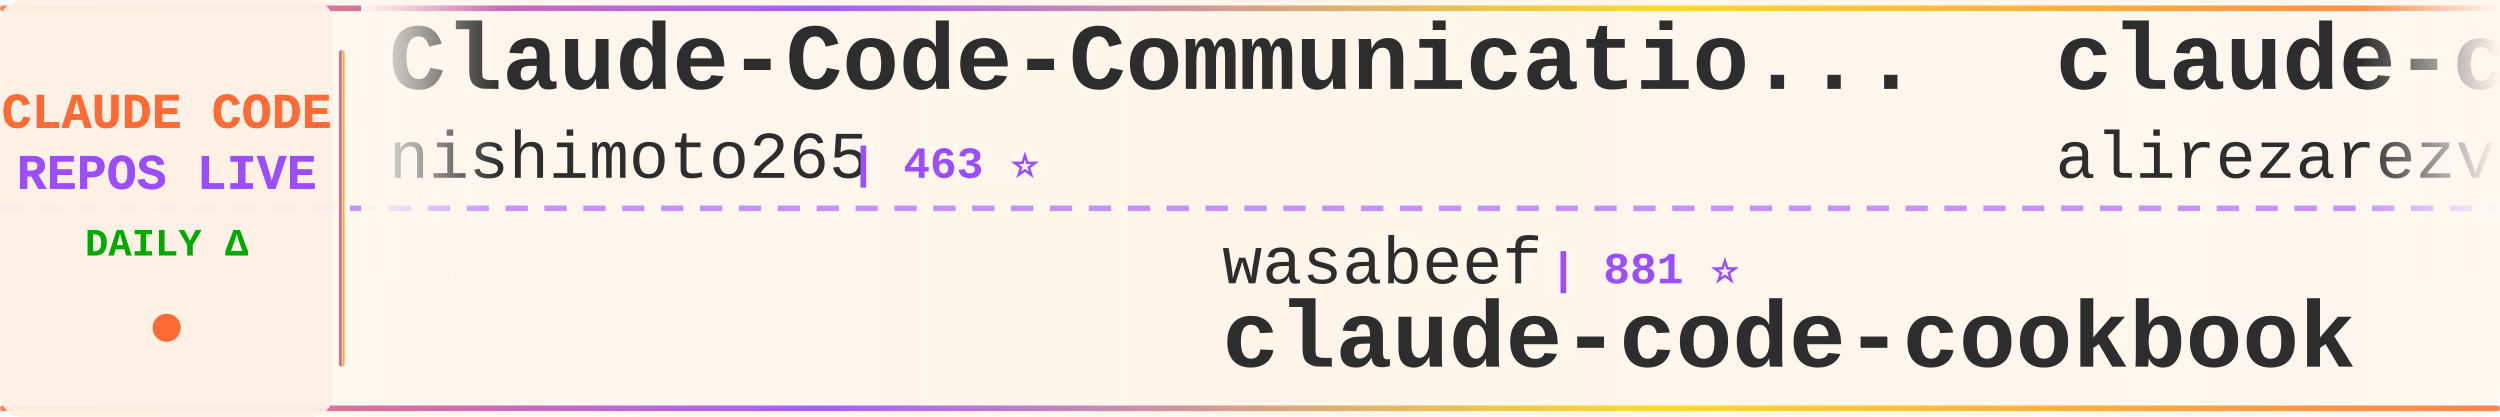
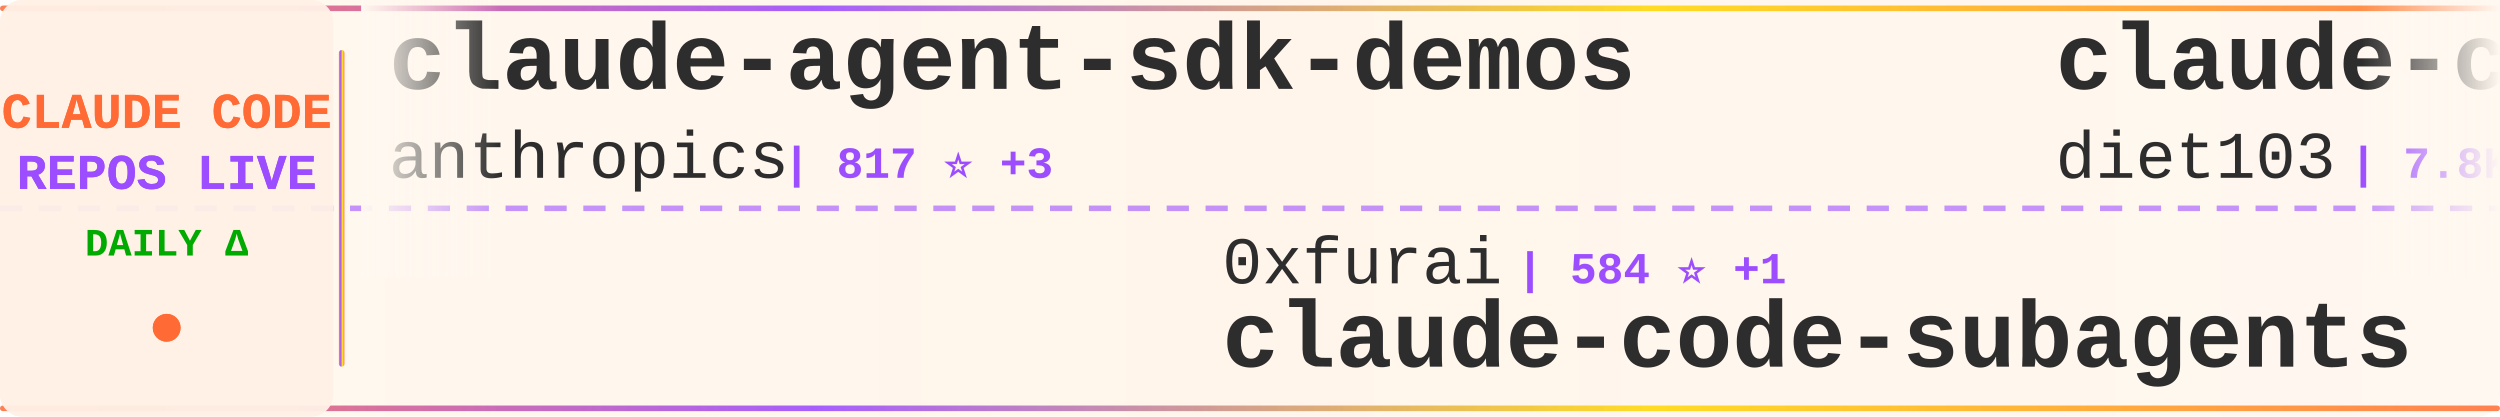
<svg xmlns="http://www.w3.org/2000/svg" width="900" height="150">
  <defs>
    <linearGradient id="tickerBg" x1="0%" y1="0%" x2="100%" y2="0%">
      <stop offset="0%" style="stop-color:#fff8f0;stop-opacity:0.98" />
      <stop offset="50%" style="stop-color:#fff5eb;stop-opacity:1" />
      <stop offset="100%" style="stop-color:#fff8f0;stop-opacity:0.98" />
    </linearGradient>
    <linearGradient id="borderGrad" x1="0%" y1="0%" x2="100%" y2="0%">
      <stop offset="0%" style="stop-color:#FF6B35;stop-opacity:0.85">
        <animate attributeName="stop-opacity" values="0.85;1;0.85" dur="2s" repeatCount="indefinite" />
      </stop>
      <stop offset="33%" style="stop-color:#9C4EFF;stop-opacity:0.9">
        <animate attributeName="stop-opacity" values="0.9;1;0.9" dur="2.2s" repeatCount="indefinite" />
      </stop>
      <stop offset="66%" style="stop-color:#FFD700;stop-opacity:0.85">
        <animate attributeName="stop-opacity" values="0.85;1;0.85" dur="1.8s" repeatCount="indefinite" />
      </stop>
      <stop offset="100%" style="stop-color:#FF6B35;stop-opacity:0.85">
        <animate attributeName="stop-opacity" values="0.85;1;0.85" dur="2s" repeatCount="indefinite" />
      </stop>
    </linearGradient>
    <filter id="textGlow">
      <feGaussianBlur stdDeviation="0.15" result="coloredBlur" />
      <feMerge>
        <feMergeNode in="coloredBlur" />
        <feMergeNode in="SourceGraphic" />
      </feMerge>
    </filter>
    <filter id="metricGlow">
      <feGaussianBlur stdDeviation="0.2" result="coloredBlur" />
      <feMerge>
        <feMergeNode in="coloredBlur" />
        <feMergeNode in="SourceGraphic" />
      </feMerge>
    </filter>
    <linearGradient id="leftFade" x1="0%" y1="0%" x2="100%" y2="0%">
      <stop offset="0%" style="stop-color:#fff8f0;stop-opacity:1" />
      <stop offset="100%" style="stop-color:#fff8f0;stop-opacity:0" />
    </linearGradient>
    <linearGradient id="rightFade" x1="0%" y1="0%" x2="100%" y2="0%">
      <stop offset="0%" style="stop-color:#fff8f0;stop-opacity:0" />
      <stop offset="100%" style="stop-color:#fff8f0;stop-opacity:1" />
    </linearGradient>
  </defs>
  <rect width="900" height="150" fill="url(#tickerBg)" rx="8" />
  <rect x="0" y="2" width="900" height="2" fill="url(#borderGrad)" rx="1" />
  <rect x="0" y="146" width="900" height="2" fill="url(#borderGrad)" rx="1" />
  <line x1="0" y1="75" x2="900" y2="75" stroke="#9C4EFF" stroke-width="2" stroke-dasharray="8 6" opacity="0.6" />
  <rect x="0" y="0" width="120" height="150" fill="#fff0e6" opacity="0.95" rx="8" />
  <text x="60" y="46" font-family="'Courier New', monospace" font-size="18" font-weight="bold" fill="#FF6B35" text-anchor="middle" filter="url(#textGlow)">
    CLAUDE CODE
  </text>
  <text x="60" y="68" font-family="'Courier New', monospace" font-size="18" font-weight="bold" fill="#9C4EFF" text-anchor="middle" filter="url(#textGlow)">
    REPOS LIVE
  </text>
  <text x="60" y="92" font-family="'Courier New', monospace" font-size="14" font-weight="bold" fill="#00aa00" text-anchor="middle">
    DAILY Δ
  </text>
  <circle cx="60" cy="118" r="5" fill="#FF6B35" filter="url(#metricGlow)">
    <animate attributeName="r" values="4;6;4" dur="1.5s" repeatCount="indefinite" />
    <animate attributeName="opacity" values="0.6;1;0.6" dur="1.5s" repeatCount="indefinite" />
  </circle>
  <rect x="122" y="18" width="2" height="114" fill="url(#borderGrad)" rx="1" />
  <clipPath id="tickerClip">
    <rect x="130" y="0" width="770" height="150" />
  </clipPath>
  <g clip-path="url(#tickerClip)">
    <g id="tickerItems">
      <animateTransform attributeName="transform" attributeType="XML" type="translate" from="0 0" to="-3000 0" dur="54s" repeatCount="indefinite" />
      <g transform="translate(0, 0)">
-         <text x="140" y="32" font-family="'Courier New', monospace" font-size="34" font-weight="bold" fill="#2d2d2d">Claude-Code-Communicatio...</text>
-         <text x="140" y="64" font-family="'Courier New', monospace" font-size="24" font-weight="normal" fill="#2d2d2d" opacity="1.0">nishimoto265</text>
-         <text x="306" y="64" font-family="'Courier New', monospace" font-size="16" font-weight="bold" fill="#9C4EFF"> | 463 ⭐</text>
+         <text x="140" y="32" font-family="'Courier New', monospace" font-size="34" font-weight="bold" fill="#2d2d2d">claude-agent-sdk-demos</text>
+         <text x="140" y="64" font-family="'Courier New', monospace" font-size="24" font-weight="normal" fill="#2d2d2d" opacity="1.0">anthropics</text>
+         <text x="282" y="64" font-family="'Courier New', monospace" font-size="16" font-weight="bold" fill="#9C4EFF"> | 817 ⭐ +3</text>
      </g>
      <g transform="translate(300, 0)">
-         <text x="140" y="102" font-family="'Courier New', monospace" font-size="24" font-weight="normal" fill="#2d2d2d" opacity="1.0">wasabeef</text>
-         <text x="258" y="102" font-family="'Courier New', monospace" font-size="16" font-weight="bold" fill="#9C4EFF"> | 881 ⭐</text>
-         <text x="140" y="132" font-family="'Courier New', monospace" font-size="34" font-weight="bold" fill="#2d2d2d">claude-code-cookbook</text>
+         <text x="140" y="102" font-family="'Courier New', monospace" font-size="24" font-weight="normal" fill="#2d2d2d" opacity="1.0">0xfurai</text>
+         <text x="246" y="102" font-family="'Courier New', monospace" font-size="16" font-weight="bold" fill="#9C4EFF"> | 584 ⭐ +1</text>
+         <text x="140" y="132" font-family="'Courier New', monospace" font-size="34" font-weight="bold" fill="#2d2d2d">claude-code-subagents</text>
      </g>
      <g transform="translate(600, 0)">
-         <text x="140" y="32" font-family="'Courier New', monospace" font-size="34" font-weight="bold" fill="#2d2d2d">claude-code-tresor</text>
-         <text x="140" y="64" font-family="'Courier New', monospace" font-size="24" font-weight="normal" fill="#2d2d2d" opacity="1.0">alirezarezvani</text>
-         <text x="330" y="64" font-family="'Courier New', monospace" font-size="16" font-weight="bold" fill="#9C4EFF"> | 318 ⭐ +3</text>
+         <text x="140" y="32" font-family="'Courier New', monospace" font-size="34" font-weight="bold" fill="#2d2d2d">claude-code-infrastructu...</text>
+         <text x="140" y="64" font-family="'Courier New', monospace" font-size="24" font-weight="normal" fill="#2d2d2d" opacity="1.0">diet103</text>
+         <text x="246" y="64" font-family="'Courier New', monospace" font-size="16" font-weight="bold" fill="#9C4EFF"> | 7.8K ⭐ +18</text>
      </g>
      <g transform="translate(900, 0)">
+         <text x="140" y="102" font-family="'Courier New', monospace" font-size="24" font-weight="normal" fill="#2d2d2d" opacity="1.0">omnara-ai</text>
+         <text x="270" y="102" font-family="'Courier New', monospace" font-size="16" font-weight="bold" fill="#9C4EFF"> | 2.6K ⭐ +1</text>
+         <text x="140" y="132" font-family="'Courier New', monospace" font-size="34" font-weight="bold" fill="#2d2d2d">omnara</text>
+       </g>
+       <g transform="translate(1200, 0)">
+         <text x="140" y="32" font-family="'Courier New', monospace" font-size="34" font-weight="bold" fill="#2d2d2d">claude-code-proxy</text>
+         <text x="140" y="64" font-family="'Courier New', monospace" font-size="24" font-weight="normal" fill="#2d2d2d" opacity="1.0">fuergaosi233</text>
+         <text x="306" y="64" font-family="'Courier New', monospace" font-size="16" font-weight="bold" fill="#9C4EFF"> | 1.8K ⭐ +2</text>
+       </g>
+       <g transform="translate(1500, 0)">
        <text x="140" y="102" font-family="'Courier New', monospace" font-size="24" font-weight="normal" fill="#2d2d2d" opacity="1.0">ComposioHQ</text>
-         <text x="282" y="102" font-family="'Courier New', monospace" font-size="16" font-weight="bold" fill="#9C4EFF"> | 7.9K ⭐ +77</text>
+         <text x="282" y="102" font-family="'Courier New', monospace" font-size="16" font-weight="bold" fill="#9C4EFF"> | 7.9K ⭐ +61</text>
        <text x="140" y="132" font-family="'Courier New', monospace" font-size="34" font-weight="bold" fill="#2d2d2d">awesome-claude-skills</text>
      </g>
-       <g transform="translate(1200, 0)">
-         <text x="140" y="32" font-family="'Courier New', monospace" font-size="34" font-weight="bold" fill="#2d2d2d">claude-code-cheat-sheet</text>
-         <text x="140" y="64" font-family="'Courier New', monospace" font-size="24" font-weight="normal" fill="#2d2d2d" opacity="1.0">Njengah</text>
-         <text x="246" y="64" font-family="'Courier New', monospace" font-size="16" font-weight="bold" fill="#9C4EFF"> | 1.1K ⭐ +2</text>
-       </g>
-       <g transform="translate(1500, 0)">
-         <text x="140" y="102" font-family="'Courier New', monospace" font-size="24" font-weight="normal" fill="#2d2d2d" opacity="1.0">iannuttall</text>
-         <text x="282" y="102" font-family="'Courier New', monospace" font-size="16" font-weight="bold" fill="#9C4EFF"> | 1.9K ⭐</text>
-         <text x="140" y="132" font-family="'Courier New', monospace" font-size="34" font-weight="bold" fill="#2d2d2d">claude-agents</text>
-       </g>
      <g transform="translate(1800, 0)">
-         <text x="140" y="32" font-family="'Courier New', monospace" font-size="34" font-weight="bold" fill="#2d2d2d">n8n-mcp</text>
-         <text x="140" y="64" font-family="'Courier New', monospace" font-size="24" font-weight="normal" fill="#2d2d2d" opacity="1.0">czlonkowski</text>
-         <text x="294" y="64" font-family="'Courier New', monospace" font-size="16" font-weight="bold" fill="#9C4EFF"> | 10.9K ⭐ +17</text>
+         <text x="140" y="32" font-family="'Courier New', monospace" font-size="34" font-weight="bold" fill="#2d2d2d">agents</text>
+         <text x="140" y="64" font-family="'Courier New', monospace" font-size="24" font-weight="normal" fill="#2d2d2d" opacity="1.0">wshobson</text>
+         <text x="258" y="64" font-family="'Courier New', monospace" font-size="16" font-weight="bold" fill="#9C4EFF"> | 23.2K ⭐ +48</text>
      </g>
      <g transform="translate(2100, 0)">
-         <text x="140" y="102" font-family="'Courier New', monospace" font-size="24" font-weight="normal" fill="#2d2d2d" opacity="1.0">BeehiveInnovations</text>
-         <text x="378" y="102" font-family="'Courier New', monospace" font-size="16" font-weight="bold" fill="#9C4EFF"> | 10.6K ⭐ +6</text>
-         <text x="140" y="132" font-family="'Courier New', monospace" font-size="34" font-weight="bold" fill="#2d2d2d">pal-mcp-server</text>
+         <text x="140" y="102" font-family="'Courier New', monospace" font-size="24" font-weight="normal" fill="#2d2d2d" opacity="1.0">disler</text>
+         <text x="234" y="102" font-family="'Courier New', monospace" font-size="16" font-weight="bold" fill="#9C4EFF"> | 2.0K ⭐ +1</text>
+         <text x="140" y="132" font-family="'Courier New', monospace" font-size="34" font-weight="bold" fill="#2d2d2d">claude-code-hooks-master...</text>
      </g>
      <g transform="translate(2400, 0)">
-         <text x="140" y="32" font-family="'Courier New', monospace" font-size="34" font-weight="bold" fill="#2d2d2d">claude-code-spec-workflo...</text>
-         <text x="140" y="64" font-family="'Courier New', monospace" font-size="24" font-weight="normal" fill="#2d2d2d" opacity="1.0">Pimzino</text>
-         <text x="246" y="64" font-family="'Courier New', monospace" font-size="16" font-weight="bold" fill="#9C4EFF"> | 3.2K ⭐ +1</text>
+         <text x="140" y="32" font-family="'Courier New', monospace" font-size="34" font-weight="bold" fill="#2d2d2d">analysis_claude_code</text>
+         <text x="140" y="64" font-family="'Courier New', monospace" font-size="24" font-weight="normal" fill="#2d2d2d" opacity="1.0">shareAI-lab</text>
+         <text x="294" y="64" font-family="'Courier New', monospace" font-size="16" font-weight="bold" fill="#9C4EFF"> | 11.7K ⭐ +8</text>
      </g>
      <g transform="translate(2700, 0)">
        <text x="140" y="102" font-family="'Courier New', monospace" font-size="24" font-weight="normal" fill="#2d2d2d" opacity="1.0">anthropics</text>
-         <text x="282" y="102" font-family="'Courier New', monospace" font-size="16" font-weight="bold" fill="#9C4EFF"> | 23.1K ⭐ +701</text>
-         <text x="140" y="132" font-family="'Courier New', monospace" font-size="34" font-weight="bold" fill="#2d2d2d">skills</text>
+         <text x="282" y="102" font-family="'Courier New', monospace" font-size="16" font-weight="bold" fill="#9C4EFF"> | 4.4K ⭐ +10</text>
+         <text x="140" y="132" font-family="'Courier New', monospace" font-size="34" font-weight="bold" fill="#2d2d2d">claude-code-action</text>
      </g>
      <g transform="translate(3000, 0)">
-         <text x="140" y="32" font-family="'Courier New', monospace" font-size="34" font-weight="bold" fill="#2d2d2d">Claude-Code-Communicatio...</text>
-         <text x="140" y="64" font-family="'Courier New', monospace" font-size="24" font-weight="normal" fill="#2d2d2d" opacity="1.0">nishimoto265</text>
-         <text x="306" y="64" font-family="'Courier New', monospace" font-size="16" font-weight="bold" fill="#9C4EFF"> | 463 ⭐</text>
+         <text x="140" y="32" font-family="'Courier New', monospace" font-size="34" font-weight="bold" fill="#2d2d2d">claude-agent-sdk-demos</text>
+         <text x="140" y="64" font-family="'Courier New', monospace" font-size="24" font-weight="normal" fill="#2d2d2d" opacity="1.0">anthropics</text>
+         <text x="282" y="64" font-family="'Courier New', monospace" font-size="16" font-weight="bold" fill="#9C4EFF"> | 817 ⭐ +3</text>
      </g>
      <g transform="translate(3300, 0)">
-         <text x="140" y="102" font-family="'Courier New', monospace" font-size="24" font-weight="normal" fill="#2d2d2d" opacity="1.0">wasabeef</text>
-         <text x="258" y="102" font-family="'Courier New', monospace" font-size="16" font-weight="bold" fill="#9C4EFF"> | 881 ⭐</text>
-         <text x="140" y="132" font-family="'Courier New', monospace" font-size="34" font-weight="bold" fill="#2d2d2d">claude-code-cookbook</text>
+         <text x="140" y="102" font-family="'Courier New', monospace" font-size="24" font-weight="normal" fill="#2d2d2d" opacity="1.0">0xfurai</text>
+         <text x="246" y="102" font-family="'Courier New', monospace" font-size="16" font-weight="bold" fill="#9C4EFF"> | 584 ⭐ +1</text>
+         <text x="140" y="132" font-family="'Courier New', monospace" font-size="34" font-weight="bold" fill="#2d2d2d">claude-code-subagents</text>
      </g>
      <g transform="translate(3600, 0)">
-         <text x="140" y="32" font-family="'Courier New', monospace" font-size="34" font-weight="bold" fill="#2d2d2d">claude-code-tresor</text>
-         <text x="140" y="64" font-family="'Courier New', monospace" font-size="24" font-weight="normal" fill="#2d2d2d" opacity="1.0">alirezarezvani</text>
-         <text x="330" y="64" font-family="'Courier New', monospace" font-size="16" font-weight="bold" fill="#9C4EFF"> | 318 ⭐ +3</text>
+         <text x="140" y="32" font-family="'Courier New', monospace" font-size="34" font-weight="bold" fill="#2d2d2d">claude-code-infrastructu...</text>
+         <text x="140" y="64" font-family="'Courier New', monospace" font-size="24" font-weight="normal" fill="#2d2d2d" opacity="1.0">diet103</text>
+         <text x="246" y="64" font-family="'Courier New', monospace" font-size="16" font-weight="bold" fill="#9C4EFF"> | 7.8K ⭐ +18</text>
      </g>
      <g transform="translate(3900, 0)">
-         <text x="140" y="102" font-family="'Courier New', monospace" font-size="24" font-weight="normal" fill="#2d2d2d" opacity="1.0">ComposioHQ</text>
-         <text x="282" y="102" font-family="'Courier New', monospace" font-size="16" font-weight="bold" fill="#9C4EFF"> | 7.9K ⭐ +77</text>
-         <text x="140" y="132" font-family="'Courier New', monospace" font-size="34" font-weight="bold" fill="#2d2d2d">awesome-claude-skills</text>
+         <text x="140" y="102" font-family="'Courier New', monospace" font-size="24" font-weight="normal" fill="#2d2d2d" opacity="1.0">omnara-ai</text>
+         <text x="270" y="102" font-family="'Courier New', monospace" font-size="16" font-weight="bold" fill="#9C4EFF"> | 2.6K ⭐ +1</text>
+         <text x="140" y="132" font-family="'Courier New', monospace" font-size="34" font-weight="bold" fill="#2d2d2d">omnara</text>
      </g>
    </g>
  </g>
  <rect x="130" y="0" width="50" height="100" fill="url(#leftFade)" />
  <rect x="850" y="0" width="50" height="100" fill="url(#rightFade)" />
</svg>
